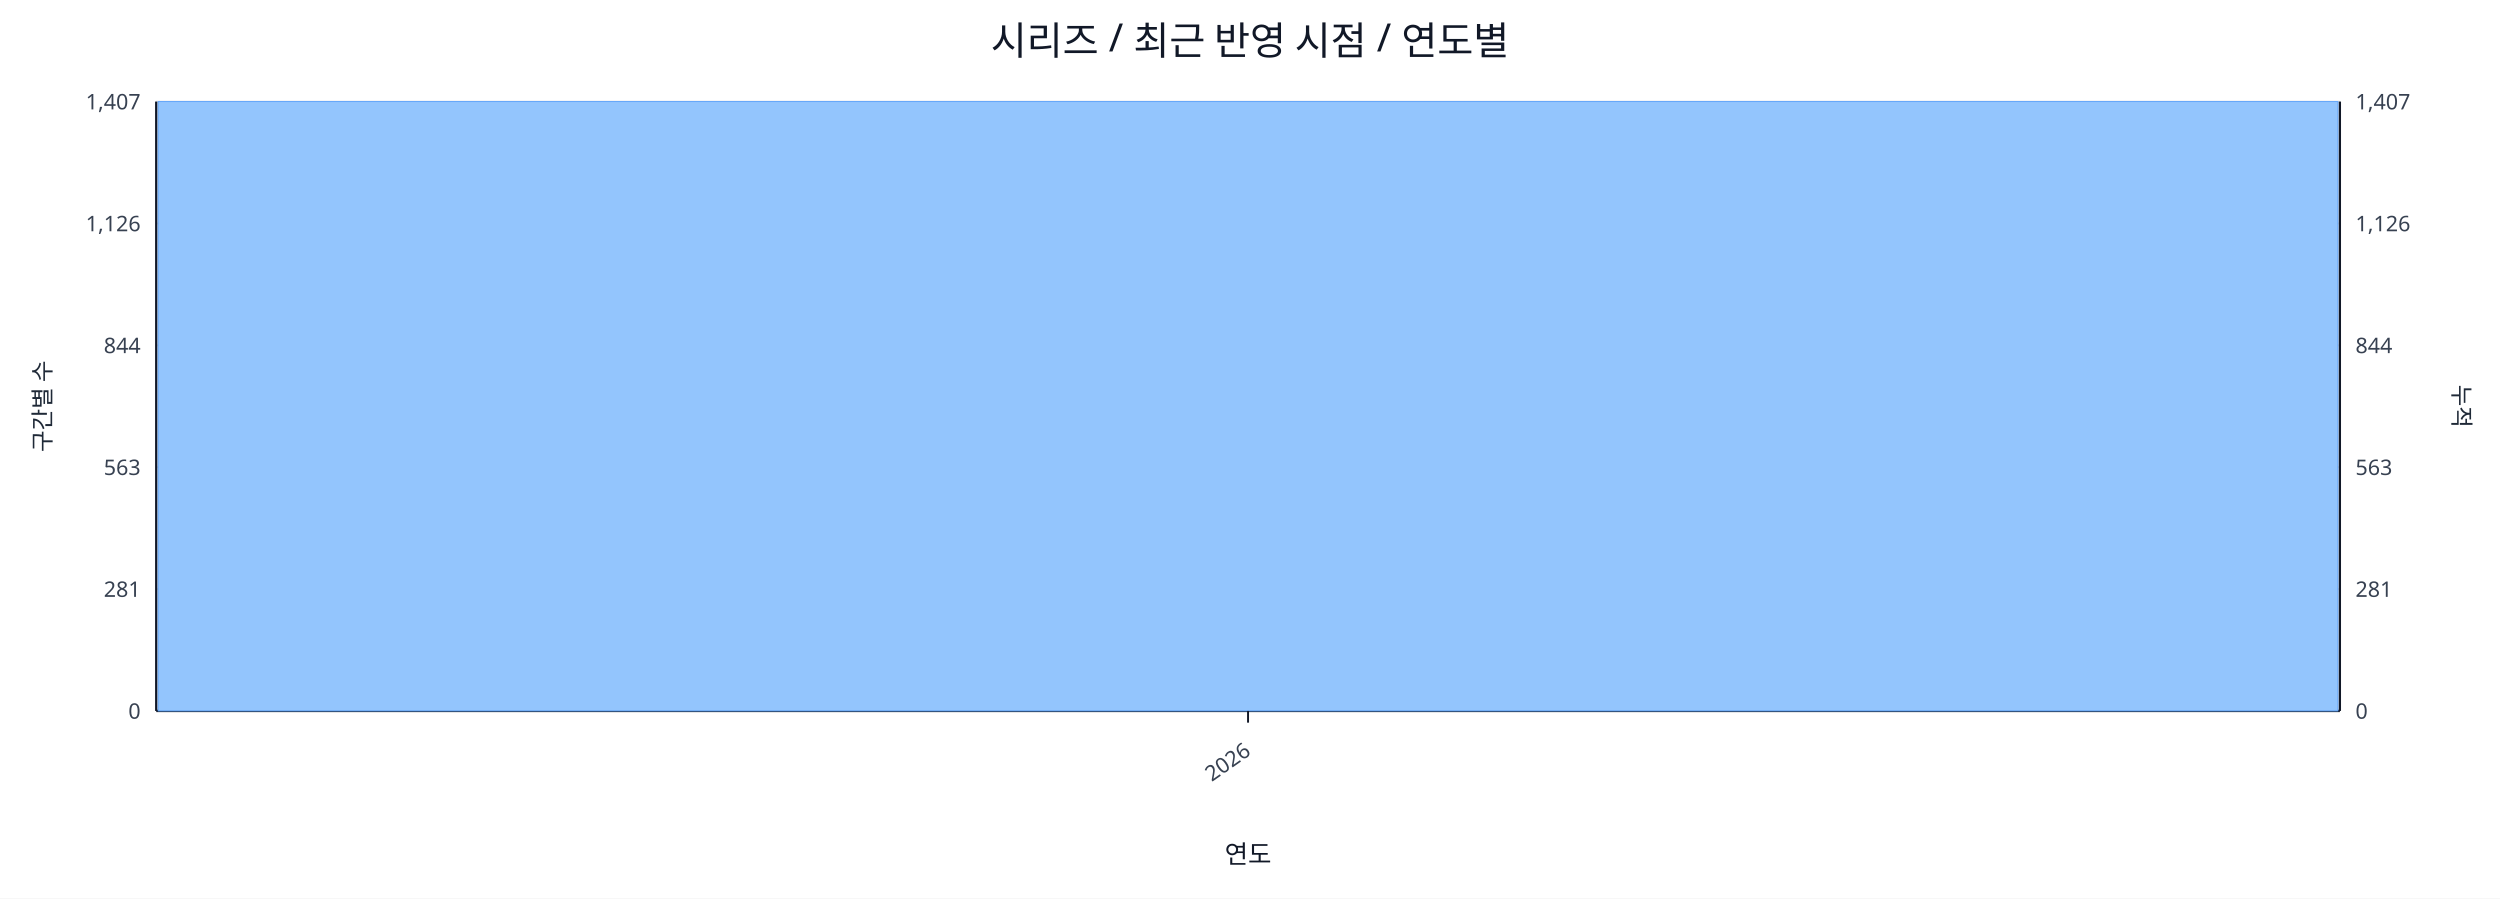
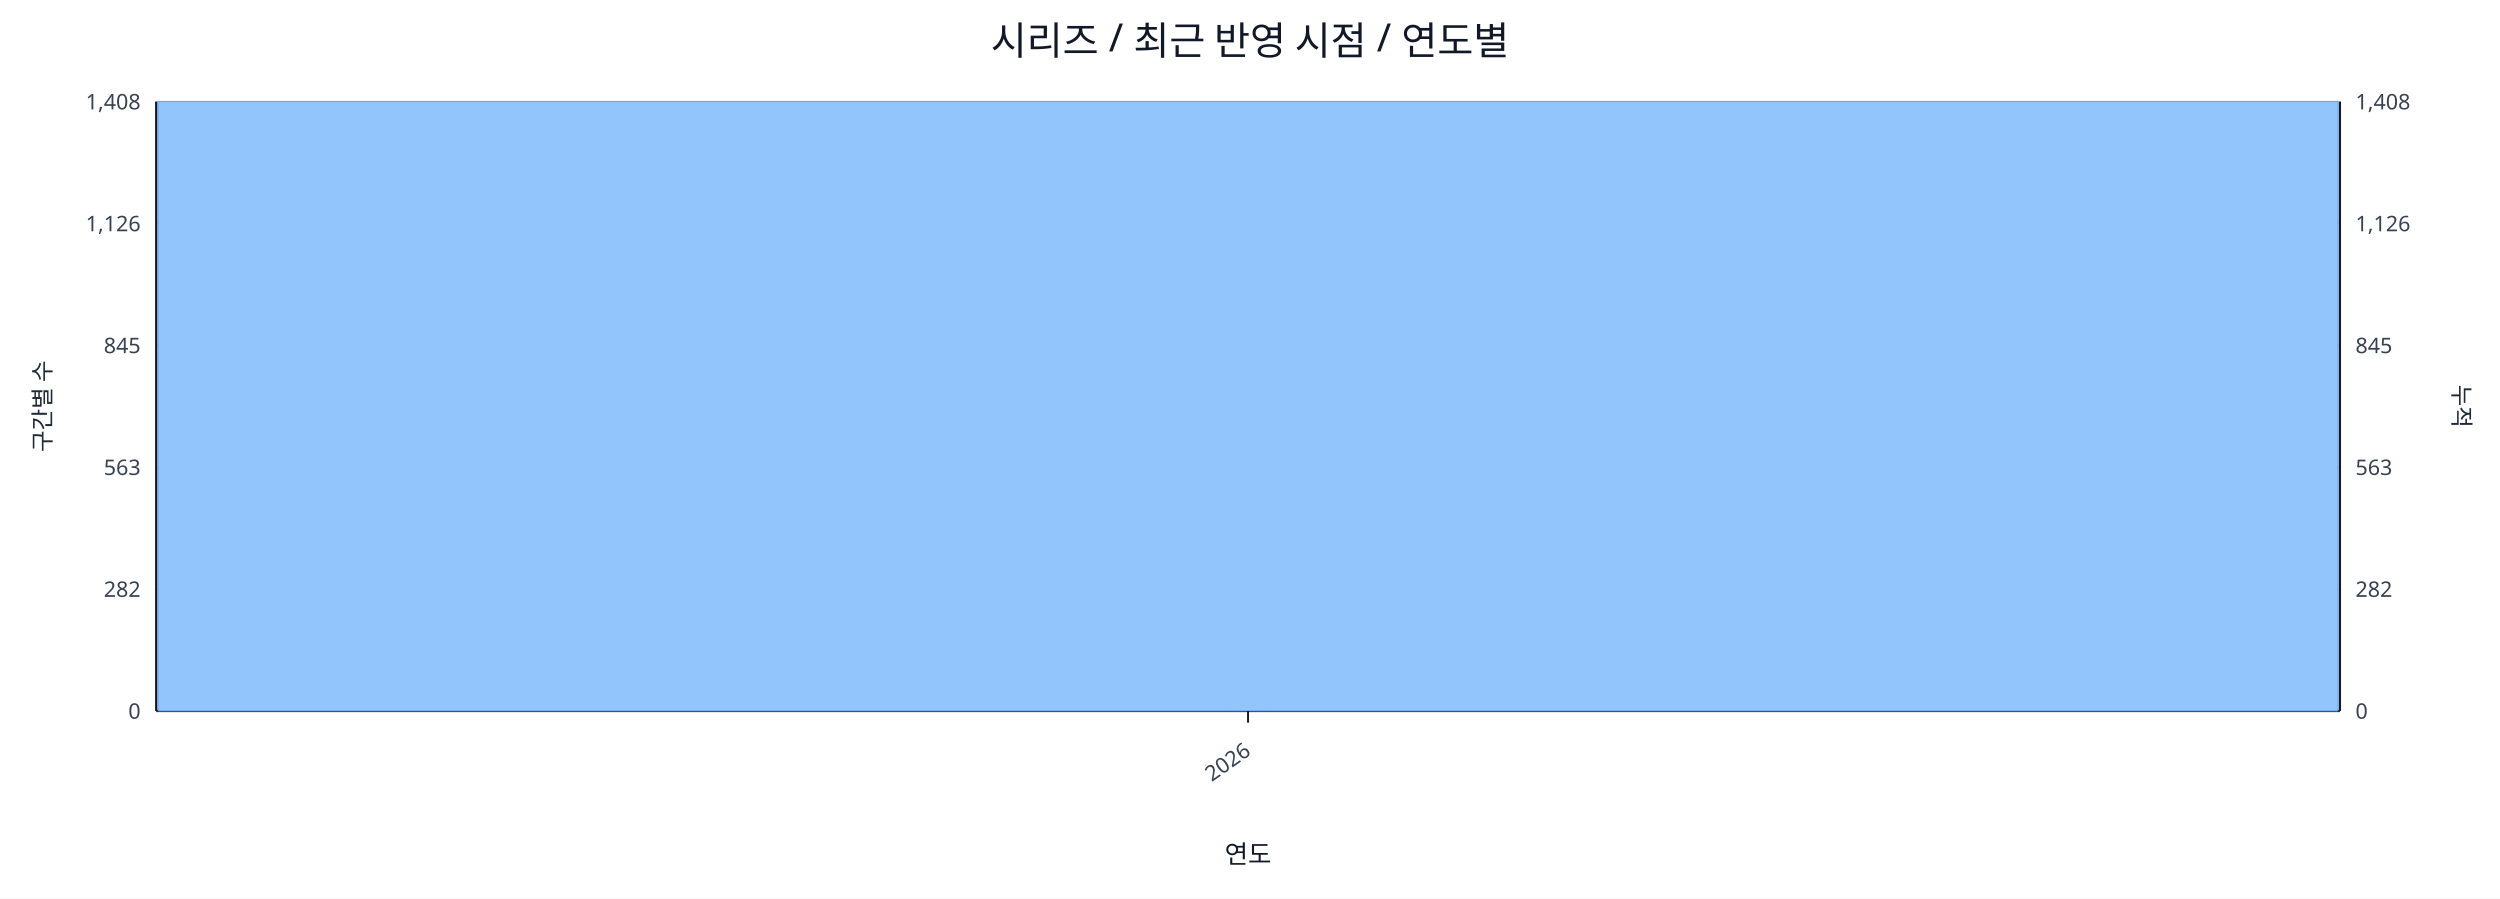
<svg xmlns="http://www.w3.org/2000/svg" width="1280" height="460" viewBox="0 0 1280 460">
  <rect x="0" y="0" width="100%" height="100%" fill="#ffffff" />
  <text x="640.0" y="28" font-size="20" text-anchor="middle" font-family="sans-serif" fill="#111827">시리즈 / 최근 반영 시점 / 연도별</text>
  <line x1="80.0" y1="52.0" x2="1198.0" y2="52.0" stroke="#e5e7eb" stroke-width="1" />
-   <text x="72.0" y="56.0" font-size="11" text-anchor="end" font-family="sans-serif" fill="#374151">1,407</text>
-   <text x="1206.0" y="56.0" font-size="11" text-anchor="start" font-family="sans-serif" fill="#374151">1,407</text>
+   <text x="72.0" y="56.0" font-size="11" text-anchor="end" font-family="sans-serif" fill="#374151">1,408</text>
+   <text x="1206.0" y="56.0" font-size="11" text-anchor="start" font-family="sans-serif" fill="#374151">1,408</text>
  <line x1="80.0" y1="114.4" x2="1198.0" y2="114.4" stroke="#e5e7eb" stroke-width="1" />
  <text x="72.0" y="118.4" font-size="11" text-anchor="end" font-family="sans-serif" fill="#374151">1,126</text>
  <text x="1206.0" y="118.4" font-size="11" text-anchor="start" font-family="sans-serif" fill="#374151">1,126</text>
  <line x1="80.0" y1="176.8" x2="1198.0" y2="176.8" stroke="#e5e7eb" stroke-width="1" />
-   <text x="72.0" y="180.8" font-size="11" text-anchor="end" font-family="sans-serif" fill="#374151">844</text>
-   <text x="1206.0" y="180.8" font-size="11" text-anchor="start" font-family="sans-serif" fill="#374151">844</text>
+   <text x="72.0" y="180.8" font-size="11" text-anchor="end" font-family="sans-serif" fill="#374151">845</text>
+   <text x="1206.0" y="180.8" font-size="11" text-anchor="start" font-family="sans-serif" fill="#374151">845</text>
  <line x1="80.0" y1="239.2" x2="1198.0" y2="239.2" stroke="#e5e7eb" stroke-width="1" />
  <text x="72.0" y="243.2" font-size="11" text-anchor="end" font-family="sans-serif" fill="#374151">563</text>
  <text x="1206.0" y="243.2" font-size="11" text-anchor="start" font-family="sans-serif" fill="#374151">563</text>
  <line x1="80.0" y1="301.6" x2="1198.0" y2="301.6" stroke="#e5e7eb" stroke-width="1" />
-   <text x="72.0" y="305.6" font-size="11" text-anchor="end" font-family="sans-serif" fill="#374151">281</text>
-   <text x="1206.0" y="305.6" font-size="11" text-anchor="start" font-family="sans-serif" fill="#374151">281</text>
+   <text x="72.0" y="305.6" font-size="11" text-anchor="end" font-family="sans-serif" fill="#374151">282</text>
+   <text x="1206.0" y="305.6" font-size="11" text-anchor="start" font-family="sans-serif" fill="#374151">282</text>
  <line x1="80.0" y1="364.0" x2="1198.0" y2="364.0" stroke="#e5e7eb" stroke-width="1" />
  <text x="72.0" y="368.0" font-size="11" text-anchor="end" font-family="sans-serif" fill="#374151">0</text>
  <text x="1206.0" y="368.0" font-size="11" text-anchor="start" font-family="sans-serif" fill="#374151">0</text>
  <line x1="80.0" y1="364.0" x2="1198.0" y2="364.0" stroke="#111827" stroke-width="1.2" />
  <line x1="80.0" y1="52.0" x2="80.0" y2="364.0" stroke="#111827" stroke-width="1.2" />
  <line x1="1198.0" y1="52.0" x2="1198.0" y2="364.0" stroke="#111827" stroke-width="1.2" />
  <rect x="81.0" y="52.0" width="1116.0" height="312.0" fill="#93c5fd" stroke="#60a5fa" stroke-width="0.5" />
  <polyline fill="none" stroke="#ef4444" stroke-width="2" points="639.0,52.0" />
  <line x1="639.0" y1="364.0" x2="639.0" y2="370.0" stroke="#111827" stroke-width="1" />
  <text x="641.0" y="386.0" font-size="11" text-anchor="end" transform="rotate(-35 641.0 386.0)" font-family="sans-serif" fill="#374151">2026</text>
  <text x="26" y="208.0" font-size="12" transform="rotate(-90 26 208.0)" text-anchor="middle" font-family="sans-serif" fill="#1f2937">구간별 수</text>
  <text x="1256.0" y="208.0" font-size="12" transform="rotate(90 1256.0 208.0)" text-anchor="middle" font-family="sans-serif" fill="#1f2937">누적</text>
  <text x="639.0" y="442.0" font-size="13" text-anchor="middle" font-family="sans-serif" fill="#111827">연도</text>
</svg>
